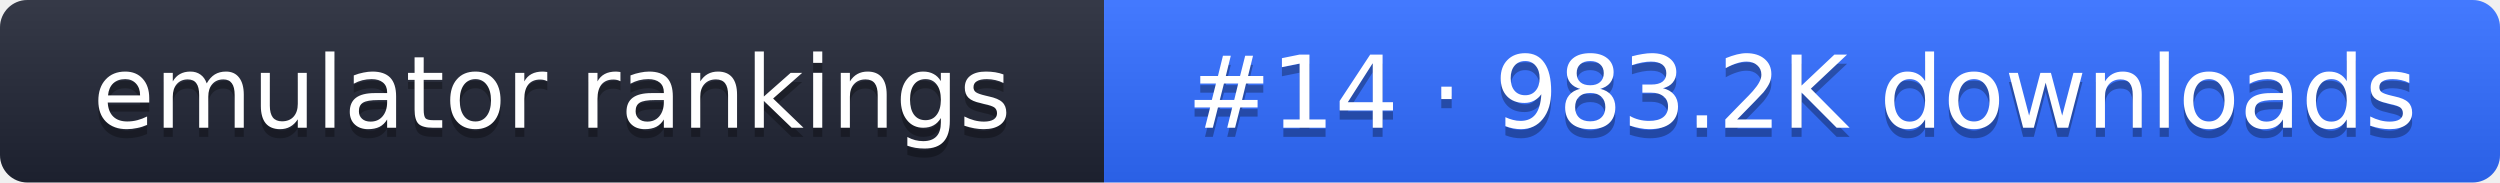
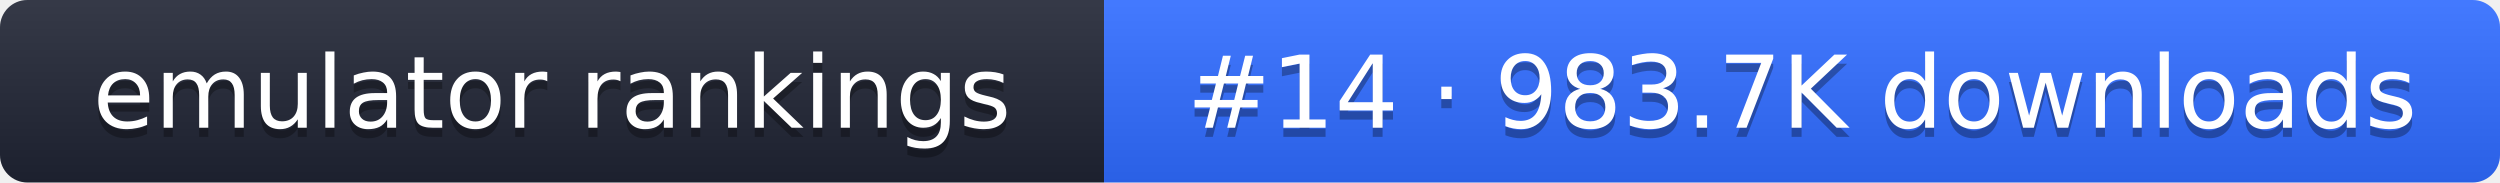
- <svg xmlns="http://www.w3.org/2000/svg" width="274" height="20" role="img" aria-label="emulator rankings: #14 · 983.2K downloads">
+ <svg xmlns="http://www.w3.org/2000/svg" width="274" height="20" role="img" aria-label="emulator rankings: #14 · 983.7K downloads">
  <linearGradient id="g" x2="0" y2="100%">
    <stop offset="0" stop-color="#fff" stop-opacity=".1" />
    <stop offset="1" stop-opacity=".1" />
  </linearGradient>
  <clipPath id="r">
    <rect width="274" height="20" rx="3" fill="#fff" />
  </clipPath>
  <g clip-path="url(#r)">
    <rect width="121" height="20" fill="#1f2433" />
    <rect x="121" width="153" height="20" fill="#2f6bff" />
    <rect width="274" height="20" fill="url(#g)" />
  </g>
  <g fill="#fff" text-anchor="middle" font-family="Verdana,DejaVu Sans,sans-serif" font-size="11">
    <text x="60.5" y="15" fill="#010101" fill-opacity=".3">emulator rankings</text>
    <text x="60.5" y="14">emulator rankings</text>
-     <text x="197.5" y="15" fill="#010101" fill-opacity=".3">#14 · 983.2K downloads</text>
-     <text x="197.5" y="14">#14 · 983.2K downloads</text>
+     <text x="197.5" y="15" fill="#010101" fill-opacity=".3">#14 · 983.7K downloads</text>
+     <text x="197.5" y="14">#14 · 983.7K downloads</text>
  </g>
</svg>
